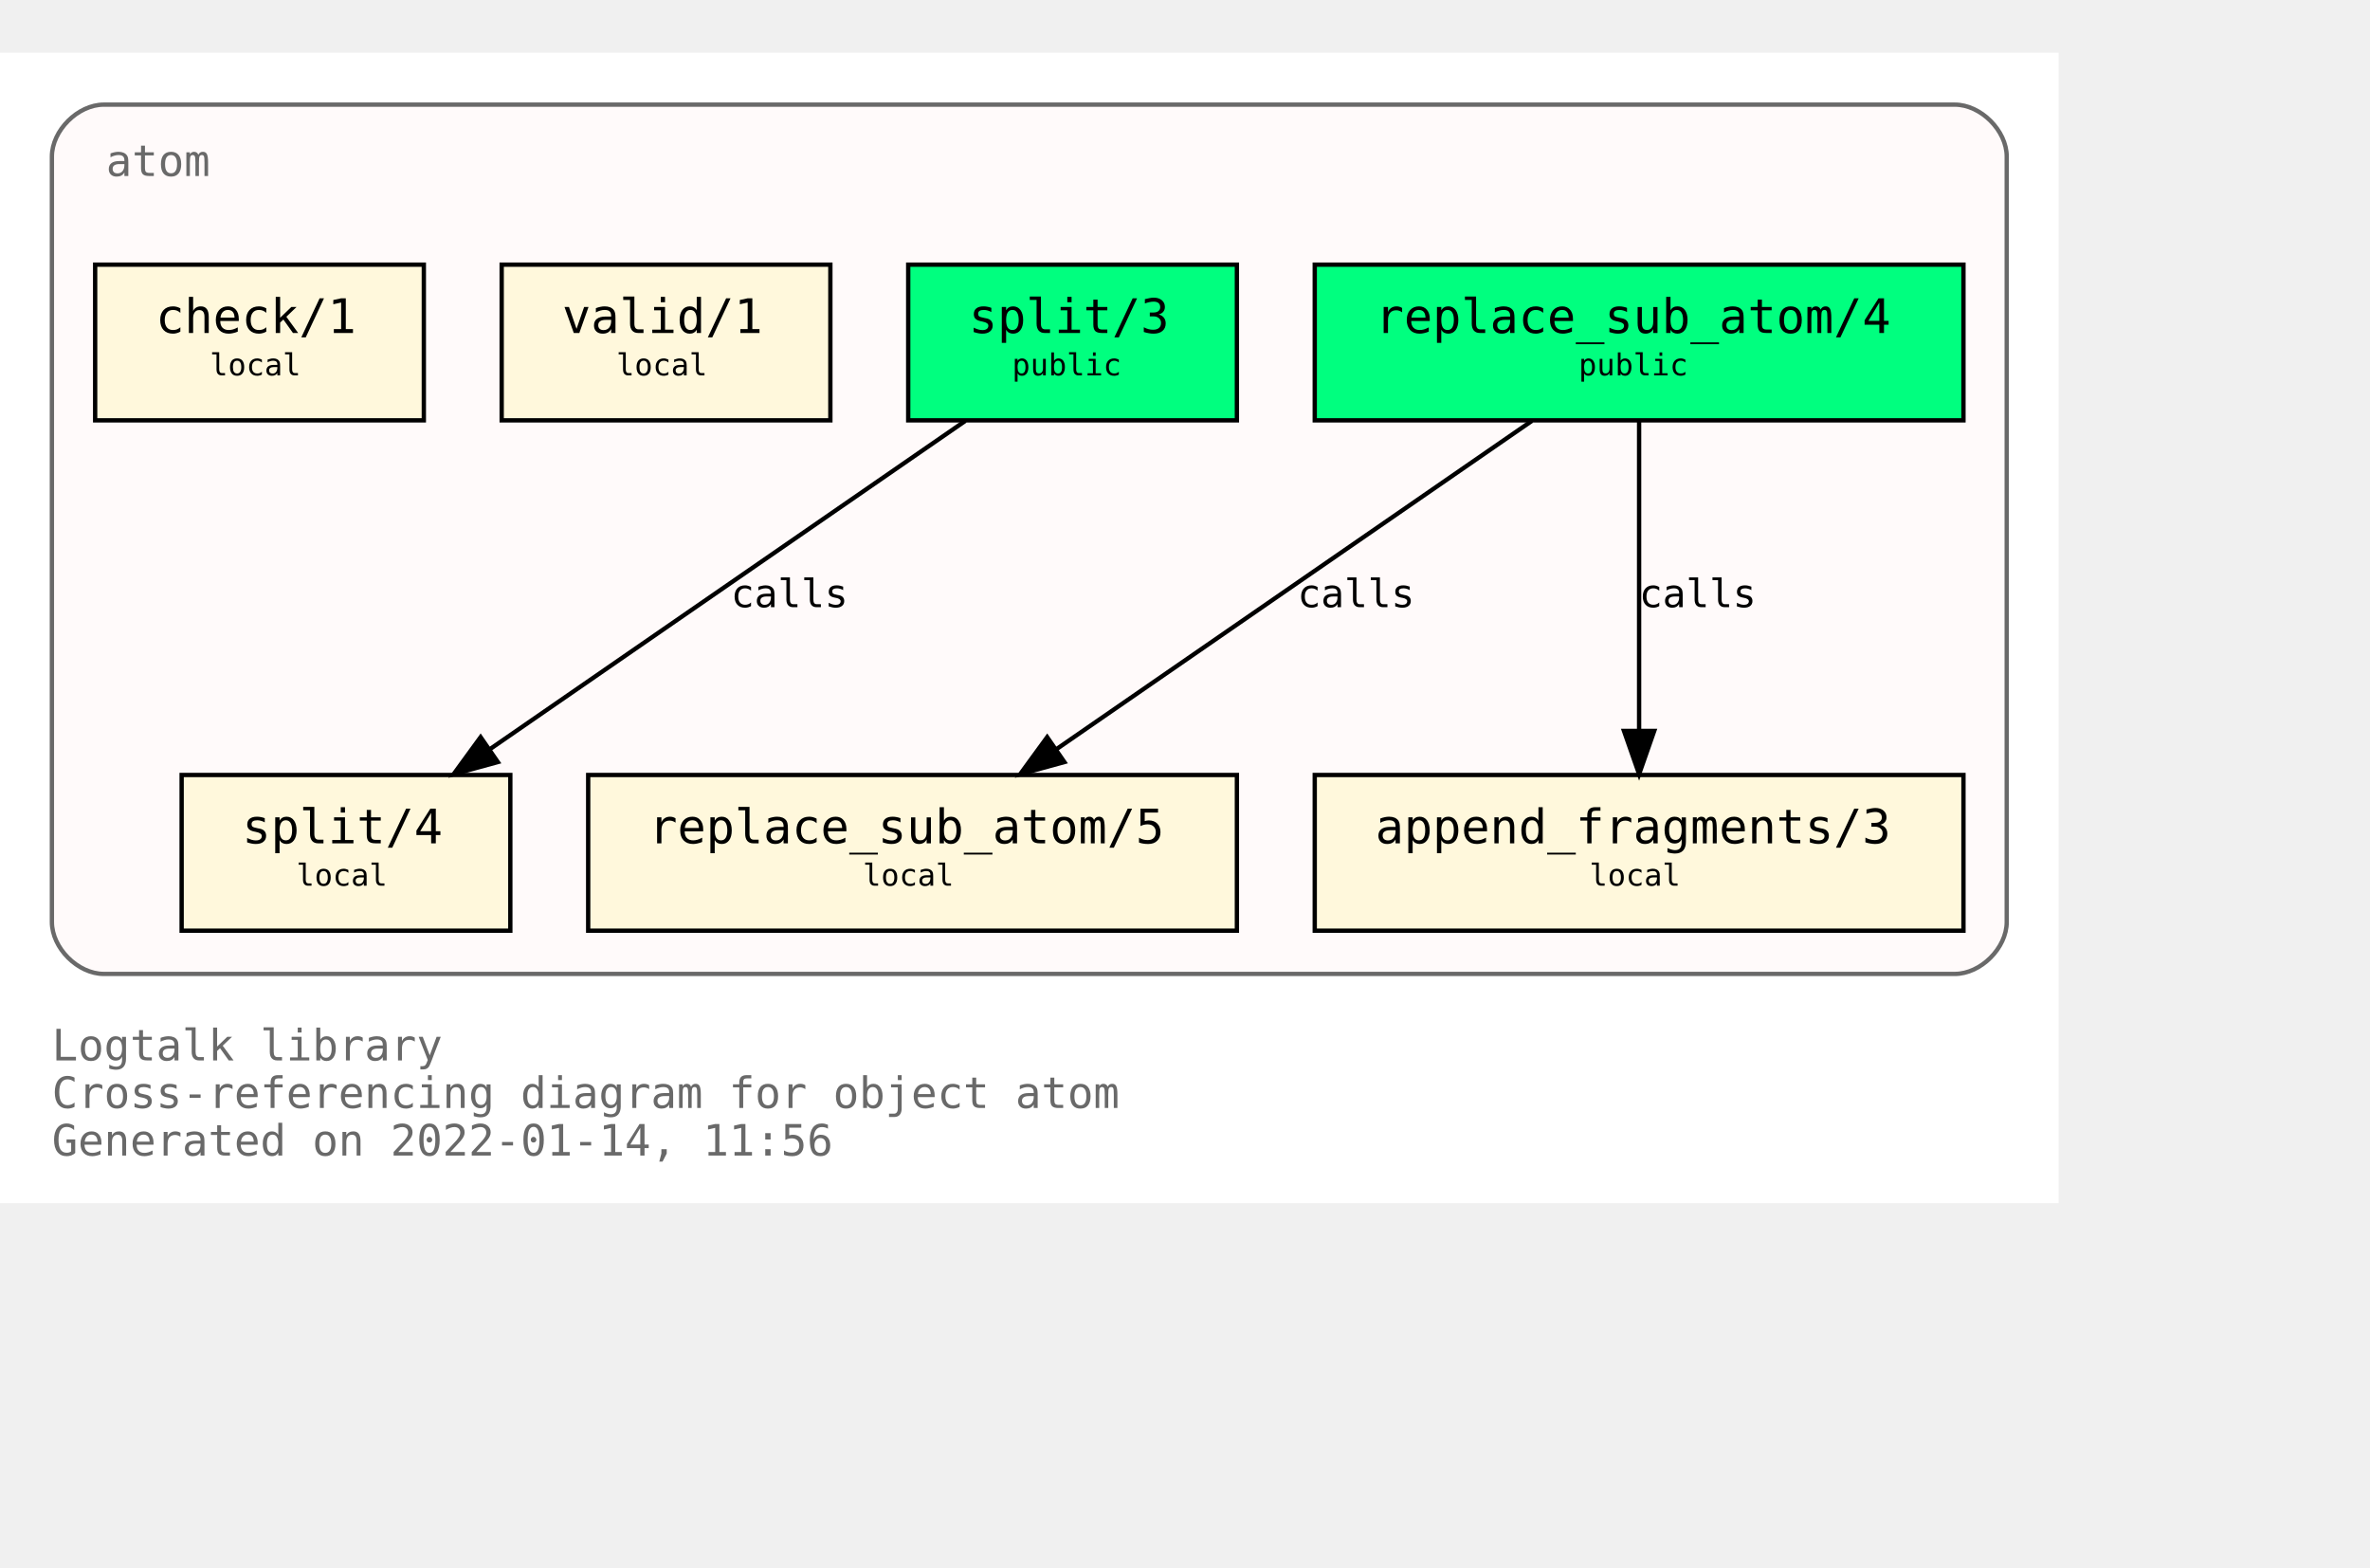
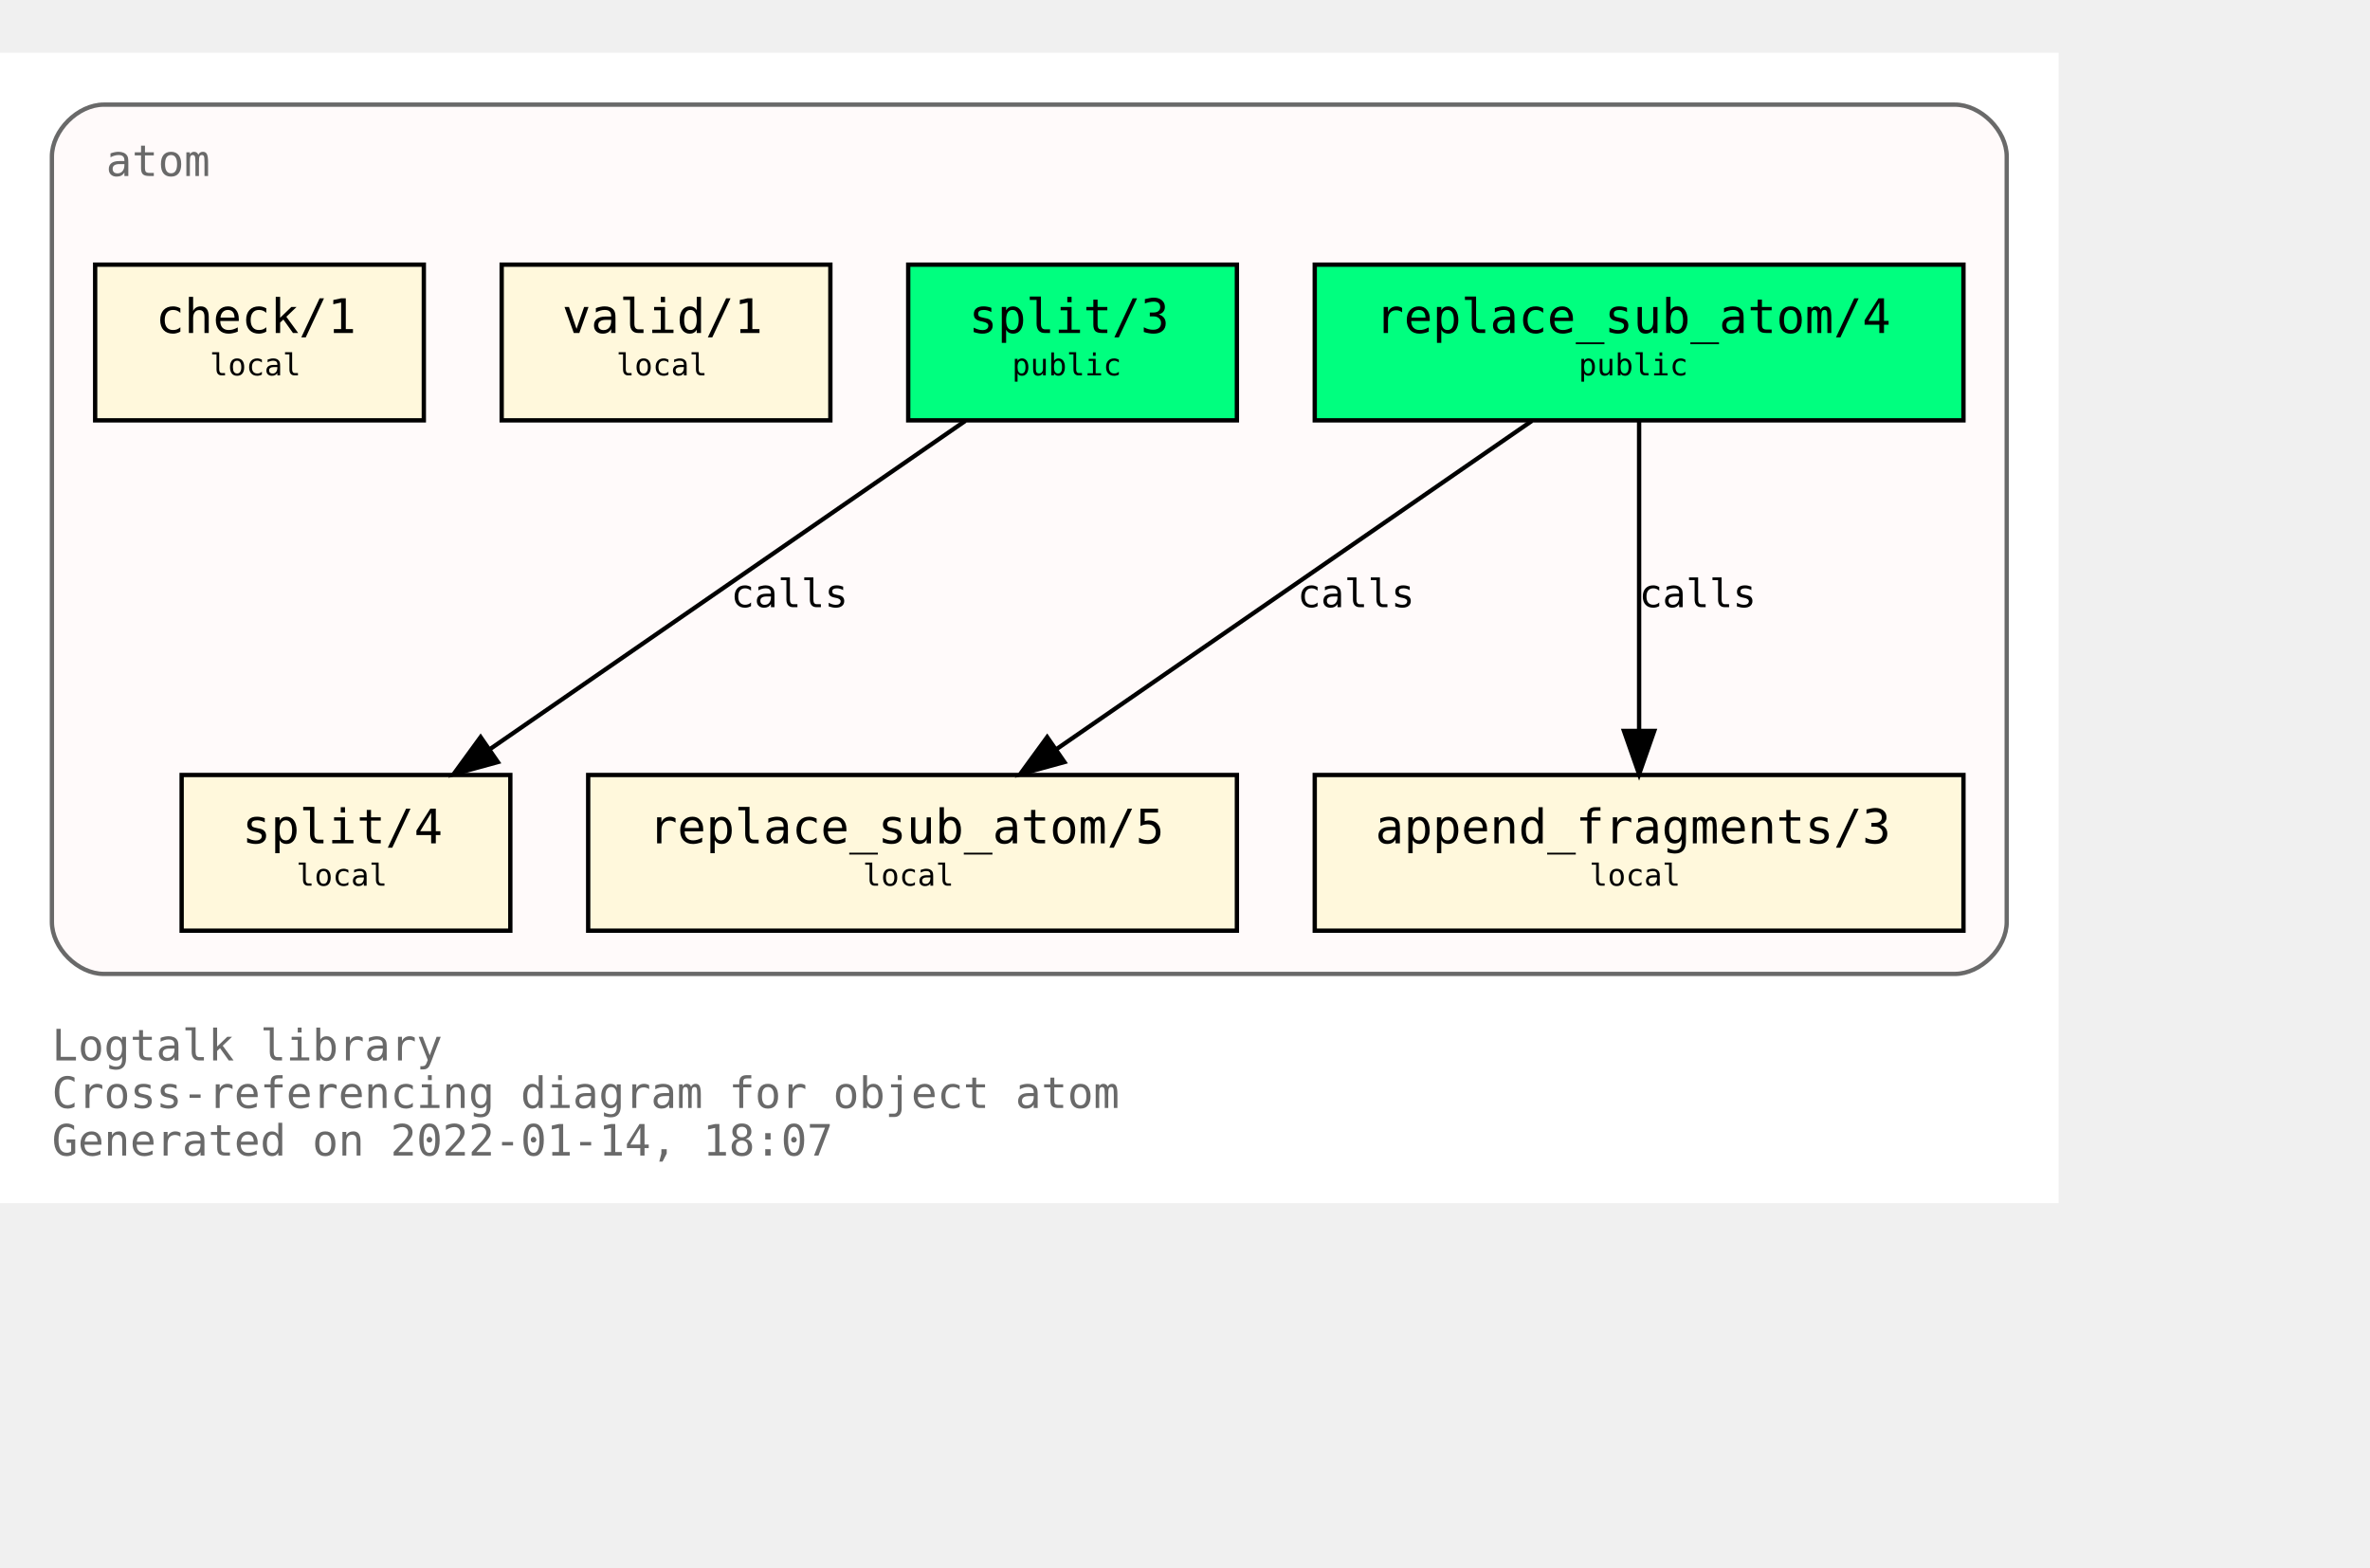
<svg xmlns="http://www.w3.org/2000/svg" xmlns:xlink="http://www.w3.org/1999/xlink" width="620pt" height="410pt" viewBox="72.00 72.00 548.00 338.00">
  <g id="graph0" class="graph" transform="scale(1 1) rotate(0) translate(76 334)">
    <polygon fill="white" stroke="transparent" points="-4,4 -4,-262 472,-262 472,4 -4,4" />
    <text text-anchor="start" x="8" y="-29" font-family="Monospace" font-size="10.00" fill="dimgray">Logtalk library</text>
    <text text-anchor="start" x="8" y="-18" font-family="Monospace" font-size="10.00" fill="dimgray">Cross-referencing diagram for object atom</text>
-     <text text-anchor="start" x="8" y="-7" font-family="Monospace" font-size="10.00" fill="dimgray">Generated on 2022-01-14, 11:56</text>
+     <text text-anchor="start" x="8" y="-7" font-family="Monospace" font-size="10.00" fill="dimgray">Generated on 2022-01-14, 18:07</text>
    <g id="clust1" class="cluster">
      <g id="a_clust1">
        <a xlink:title="atom">
          <path fill="snow" stroke="dimgray" d="M20,-49C20,-49 448,-49 448,-49 454,-49 460,-55 460,-61 460,-61 460,-238 460,-238 460,-244 454,-250 448,-250 448,-250 20,-250 20,-250 14,-250 8,-244 8,-238 8,-238 8,-61 8,-61 8,-55 14,-49 20,-49" />
          <g id="a_clust1_0">
-             <a xlink:href="https://github.com/LogtalkDotOrg/logtalk3/tree/0b019950b2c23ec4dc78be6ca076b8ea97a86fce/library/types/atom.lgt" xlink:title="https://github.com/LogtalkDotOrg/logtalk3/tree/0b019950b2c23ec4dc78be6ca076b8ea97a86fce/library/types/atom.lgt">
+             <a xlink:href="https://github.com/LogtalkDotOrg/logtalk3/tree/86f3820ea33caae1de2d9566499025f03faa76f3/library/types/atom.lgt" xlink:title="https://github.com/LogtalkDotOrg/logtalk3/tree/86f3820ea33caae1de2d9566499025f03faa76f3/library/types/atom.lgt">
              <text text-anchor="start" x="20.5" y="-233.5" font-family="Monospace" font-size="10.00" fill="dimgray">atom</text>
            </a>
          </g>
        </a>
      </g>
    </g>
    <g id="node1" class="node">
      <g id="a_node1">
-         <a xlink:href="https://github.com/LogtalkDotOrg/logtalk3/tree/0b019950b2c23ec4dc78be6ca076b8ea97a86fce/library/types/atom.lgt#L32" xlink:title="https://github.com/LogtalkDotOrg/logtalk3/tree/0b019950b2c23ec4dc78be6ca076b8ea97a86fce/library/types/atom.lgt#L32">
+         <a xlink:href="https://github.com/LogtalkDotOrg/logtalk3/tree/86f3820ea33caae1de2d9566499025f03faa76f3/library/types/atom.lgt#L32" xlink:title="https://github.com/LogtalkDotOrg/logtalk3/tree/86f3820ea33caae1de2d9566499025f03faa76f3/library/types/atom.lgt#L32">
          <polygon fill="springgreen" stroke="black" points="450,-213 300,-213 300,-177 450,-177 450,-213" />
          <text text-anchor="start" x="308" y="-197.8" font-family="Monospace" font-size="9.00"> </text>
          <text text-anchor="start" x="314" y="-197.2" font-family="Monospace" font-size="11.00">replace_sub_atom/4</text>
          <text text-anchor="start" x="436" y="-197.8" font-family="Monospace" font-size="9.00"> </text>
          <text text-anchor="start" x="308" y="-186.8" font-family="Monospace" font-size="9.00"> </text>
          <text text-anchor="start" x="361" y="-187.4" font-family="Monospace" font-size="7.00">public</text>
          <text text-anchor="start" x="436" y="-186.8" font-family="Monospace" font-size="9.00"> </text>
        </a>
      </g>
    </g>
    <g id="node4" class="node">
      <g id="a_node4">
-         <a xlink:href="https://github.com/LogtalkDotOrg/logtalk3/tree/0b019950b2c23ec4dc78be6ca076b8ea97a86fce/library/types/atom.lgt#L54" xlink:title="https://github.com/LogtalkDotOrg/logtalk3/tree/0b019950b2c23ec4dc78be6ca076b8ea97a86fce/library/types/atom.lgt#L54">
+         <a xlink:href="https://github.com/LogtalkDotOrg/logtalk3/tree/86f3820ea33caae1de2d9566499025f03faa76f3/library/types/atom.lgt#L54" xlink:title="https://github.com/LogtalkDotOrg/logtalk3/tree/86f3820ea33caae1de2d9566499025f03faa76f3/library/types/atom.lgt#L54">
          <polygon fill="cornsilk" stroke="black" points="282,-95 132,-95 132,-59 282,-59 282,-95" />
          <text text-anchor="start" x="140" y="-79.8" font-family="Monospace" font-size="9.00"> </text>
          <text text-anchor="start" x="146" y="-79.2" font-family="Monospace" font-size="11.00">replace_sub_atom/5</text>
          <text text-anchor="start" x="268" y="-79.8" font-family="Monospace" font-size="9.00"> </text>
          <text text-anchor="start" x="140" y="-68.8" font-family="Monospace" font-size="9.00"> </text>
          <text text-anchor="start" x="195.5" y="-69.4" font-family="Monospace" font-size="7.00">local</text>
          <text text-anchor="start" x="268" y="-68.8" font-family="Monospace" font-size="9.00"> </text>
        </a>
      </g>
    </g>
    <g id="edge1" class="edge">
      <g id="a_edge1">
-         <a xlink:href="https://github.com/LogtalkDotOrg/logtalk3/tree/0b019950b2c23ec4dc78be6ca076b8ea97a86fce/library/types/atom.lgt#L46" xlink:title="calls">
+         <a xlink:href="https://github.com/LogtalkDotOrg/logtalk3/tree/86f3820ea33caae1de2d9566499025f03faa76f3/library/types/atom.lgt#L46" xlink:title="calls">
          <path fill="none" stroke="black" d="M350.21,-176.88C321.05,-156.75 272.53,-123.25 240.16,-100.89" />
          <polygon fill="black" stroke="black" points="242.11,-97.99 231.89,-95.19 238.13,-103.75 242.11,-97.99" />
        </a>
      </g>
      <g id="a_edge1-label">
-         <a xlink:href="https://github.com/LogtalkDotOrg/logtalk3/tree/0b019950b2c23ec4dc78be6ca076b8ea97a86fce/library/types/atom.lgt#L46" xlink:title="https://github.com/LogtalkDotOrg/logtalk3/tree/0b019950b2c23ec4dc78be6ca076b8ea97a86fce/library/types/atom.lgt#L46">
+         <a xlink:href="https://github.com/LogtalkDotOrg/logtalk3/tree/86f3820ea33caae1de2d9566499025f03faa76f3/library/types/atom.lgt#L46" xlink:title="https://github.com/LogtalkDotOrg/logtalk3/tree/86f3820ea33caae1de2d9566499025f03faa76f3/library/types/atom.lgt#L46">
          <text text-anchor="start" x="296" y="-133.8" font-family="Monospace" font-size="9.00">calls</text>
        </a>
      </g>
    </g>
    <g id="node5" class="node">
      <g id="a_node5">
-         <a xlink:href="https://github.com/LogtalkDotOrg/logtalk3/tree/0b019950b2c23ec4dc78be6ca076b8ea97a86fce/library/types/atom.lgt#L65" xlink:title="https://github.com/LogtalkDotOrg/logtalk3/tree/0b019950b2c23ec4dc78be6ca076b8ea97a86fce/library/types/atom.lgt#L65">
+         <a xlink:href="https://github.com/LogtalkDotOrg/logtalk3/tree/86f3820ea33caae1de2d9566499025f03faa76f3/library/types/atom.lgt#L65" xlink:title="https://github.com/LogtalkDotOrg/logtalk3/tree/86f3820ea33caae1de2d9566499025f03faa76f3/library/types/atom.lgt#L65">
          <polygon fill="cornsilk" stroke="black" points="450,-95 300,-95 300,-59 450,-59 450,-95" />
          <text text-anchor="start" x="308" y="-79.8" font-family="Monospace" font-size="9.00"> </text>
          <text text-anchor="start" x="314" y="-79.2" font-family="Monospace" font-size="11.00">append_fragments/3</text>
          <text text-anchor="start" x="436" y="-79.8" font-family="Monospace" font-size="9.00"> </text>
          <text text-anchor="start" x="308" y="-68.8" font-family="Monospace" font-size="9.00"> </text>
          <text text-anchor="start" x="363.5" y="-69.4" font-family="Monospace" font-size="7.00">local</text>
          <text text-anchor="start" x="436" y="-68.8" font-family="Monospace" font-size="9.00"> </text>
        </a>
      </g>
    </g>
    <g id="edge2" class="edge">
      <g id="a_edge2">
-         <a xlink:href="https://github.com/LogtalkDotOrg/logtalk3/tree/0b019950b2c23ec4dc78be6ca076b8ea97a86fce/library/types/atom.lgt#L46" xlink:title="calls">
+         <a xlink:href="https://github.com/LogtalkDotOrg/logtalk3/tree/86f3820ea33caae1de2d9566499025f03faa76f3/library/types/atom.lgt#L46" xlink:title="calls">
          <path fill="none" stroke="black" d="M375,-176.88C375,-158.04 375,-127.47 375,-105.3" />
          <polygon fill="black" stroke="black" points="378.5,-105.19 375,-95.19 371.5,-105.19 378.5,-105.19" />
        </a>
      </g>
      <g id="a_edge2-label">
-         <a xlink:href="https://github.com/LogtalkDotOrg/logtalk3/tree/0b019950b2c23ec4dc78be6ca076b8ea97a86fce/library/types/atom.lgt#L46" xlink:title="https://github.com/LogtalkDotOrg/logtalk3/tree/0b019950b2c23ec4dc78be6ca076b8ea97a86fce/library/types/atom.lgt#L46">
+         <a xlink:href="https://github.com/LogtalkDotOrg/logtalk3/tree/86f3820ea33caae1de2d9566499025f03faa76f3/library/types/atom.lgt#L46" xlink:title="https://github.com/LogtalkDotOrg/logtalk3/tree/86f3820ea33caae1de2d9566499025f03faa76f3/library/types/atom.lgt#L46">
          <text text-anchor="start" x="375" y="-133.8" font-family="Monospace" font-size="9.00">calls</text>
        </a>
      </g>
    </g>
    <g id="node2" class="node">
      <g id="a_node2">
-         <a xlink:href="https://github.com/LogtalkDotOrg/logtalk3/tree/0b019950b2c23ec4dc78be6ca076b8ea97a86fce/library/types/atom.lgt#L39" xlink:title="https://github.com/LogtalkDotOrg/logtalk3/tree/0b019950b2c23ec4dc78be6ca076b8ea97a86fce/library/types/atom.lgt#L39">
+         <a xlink:href="https://github.com/LogtalkDotOrg/logtalk3/tree/86f3820ea33caae1de2d9566499025f03faa76f3/library/types/atom.lgt#L39" xlink:title="https://github.com/LogtalkDotOrg/logtalk3/tree/86f3820ea33caae1de2d9566499025f03faa76f3/library/types/atom.lgt#L39">
          <polygon fill="springgreen" stroke="black" points="282,-213 206,-213 206,-177 282,-177 282,-213" />
          <text text-anchor="start" x="214" y="-197.8" font-family="Monospace" font-size="9.00"> </text>
          <text text-anchor="start" x="220" y="-197.2" font-family="Monospace" font-size="11.00">split/3</text>
          <text text-anchor="start" x="268" y="-197.8" font-family="Monospace" font-size="9.00"> </text>
          <text text-anchor="start" x="214" y="-186.8" font-family="Monospace" font-size="9.00"> </text>
          <text text-anchor="start" x="230" y="-187.4" font-family="Monospace" font-size="7.00">public</text>
          <text text-anchor="start" x="268" y="-186.8" font-family="Monospace" font-size="9.00"> </text>
        </a>
      </g>
    </g>
    <g id="node6" class="node">
      <g id="a_node6">
-         <a xlink:href="https://github.com/LogtalkDotOrg/logtalk3/tree/0b019950b2c23ec4dc78be6ca076b8ea97a86fce/library/types/atom.lgt#L77" xlink:title="https://github.com/LogtalkDotOrg/logtalk3/tree/0b019950b2c23ec4dc78be6ca076b8ea97a86fce/library/types/atom.lgt#L77">
+         <a xlink:href="https://github.com/LogtalkDotOrg/logtalk3/tree/86f3820ea33caae1de2d9566499025f03faa76f3/library/types/atom.lgt#L77" xlink:title="https://github.com/LogtalkDotOrg/logtalk3/tree/86f3820ea33caae1de2d9566499025f03faa76f3/library/types/atom.lgt#L77">
          <polygon fill="cornsilk" stroke="black" points="114,-95 38,-95 38,-59 114,-59 114,-95" />
          <text text-anchor="start" x="46" y="-79.8" font-family="Monospace" font-size="9.00"> </text>
          <text text-anchor="start" x="52" y="-79.2" font-family="Monospace" font-size="11.00">split/4</text>
          <text text-anchor="start" x="100" y="-79.8" font-family="Monospace" font-size="9.00"> </text>
          <text text-anchor="start" x="46" y="-68.8" font-family="Monospace" font-size="9.00"> </text>
          <text text-anchor="start" x="64.5" y="-69.4" font-family="Monospace" font-size="7.00">local</text>
          <text text-anchor="start" x="100" y="-68.8" font-family="Monospace" font-size="9.00"> </text>
        </a>
      </g>
    </g>
    <g id="edge3" class="edge">
      <g id="a_edge3">
-         <a xlink:href="https://github.com/LogtalkDotOrg/logtalk3/tree/0b019950b2c23ec4dc78be6ca076b8ea97a86fce/library/types/atom.lgt#L70" xlink:title="calls">
+         <a xlink:href="https://github.com/LogtalkDotOrg/logtalk3/tree/86f3820ea33caae1de2d9566499025f03faa76f3/library/types/atom.lgt#L70" xlink:title="calls">
          <path fill="none" stroke="black" d="M219.21,-176.88C190.05,-156.75 141.53,-123.25 109.16,-100.89" />
          <polygon fill="black" stroke="black" points="111.11,-97.99 100.89,-95.19 107.13,-103.75 111.11,-97.99" />
        </a>
      </g>
      <g id="a_edge3-label">
-         <a xlink:href="https://github.com/LogtalkDotOrg/logtalk3/tree/0b019950b2c23ec4dc78be6ca076b8ea97a86fce/library/types/atom.lgt#L70" xlink:title="https://github.com/LogtalkDotOrg/logtalk3/tree/0b019950b2c23ec4dc78be6ca076b8ea97a86fce/library/types/atom.lgt#L70">
+         <a xlink:href="https://github.com/LogtalkDotOrg/logtalk3/tree/86f3820ea33caae1de2d9566499025f03faa76f3/library/types/atom.lgt#L70" xlink:title="https://github.com/LogtalkDotOrg/logtalk3/tree/86f3820ea33caae1de2d9566499025f03faa76f3/library/types/atom.lgt#L70">
          <text text-anchor="start" x="165" y="-133.8" font-family="Monospace" font-size="9.00">calls</text>
        </a>
      </g>
    </g>
    <g id="node3" class="node">
      <g id="a_node3">
-         <a xlink:href="https://github.com/LogtalkDotOrg/logtalk3/tree/0b019950b2c23ec4dc78be6ca076b8ea97a86fce/library/types/atom.lgt#L88" xlink:title="https://github.com/LogtalkDotOrg/logtalk3/tree/0b019950b2c23ec4dc78be6ca076b8ea97a86fce/library/types/atom.lgt#L88">
+         <a xlink:href="https://github.com/LogtalkDotOrg/logtalk3/tree/86f3820ea33caae1de2d9566499025f03faa76f3/library/types/atom.lgt#L88" xlink:title="https://github.com/LogtalkDotOrg/logtalk3/tree/86f3820ea33caae1de2d9566499025f03faa76f3/library/types/atom.lgt#L88">
          <polygon fill="cornsilk" stroke="black" points="188,-213 112,-213 112,-177 188,-177 188,-213" />
          <text text-anchor="start" x="120" y="-197.8" font-family="Monospace" font-size="9.00"> </text>
          <text text-anchor="start" x="126" y="-197.2" font-family="Monospace" font-size="11.00">valid/1</text>
          <text text-anchor="start" x="174" y="-197.8" font-family="Monospace" font-size="9.00"> </text>
          <text text-anchor="start" x="120" y="-186.8" font-family="Monospace" font-size="9.00"> </text>
          <text text-anchor="start" x="138.5" y="-187.4" font-family="Monospace" font-size="7.00">local</text>
          <text text-anchor="start" x="174" y="-186.8" font-family="Monospace" font-size="9.00"> </text>
        </a>
      </g>
    </g>
    <g id="node7" class="node">
      <g id="a_node7">
-         <a xlink:href="https://github.com/LogtalkDotOrg/logtalk3/tree/0b019950b2c23ec4dc78be6ca076b8ea97a86fce/library/types/atom.lgt#L91" xlink:title="https://github.com/LogtalkDotOrg/logtalk3/tree/0b019950b2c23ec4dc78be6ca076b8ea97a86fce/library/types/atom.lgt#L91">
+         <a xlink:href="https://github.com/LogtalkDotOrg/logtalk3/tree/86f3820ea33caae1de2d9566499025f03faa76f3/library/types/atom.lgt#L91" xlink:title="https://github.com/LogtalkDotOrg/logtalk3/tree/86f3820ea33caae1de2d9566499025f03faa76f3/library/types/atom.lgt#L91">
          <polygon fill="cornsilk" stroke="black" points="94,-213 18,-213 18,-177 94,-177 94,-213" />
          <text text-anchor="start" x="26" y="-197.8" font-family="Monospace" font-size="9.00"> </text>
          <text text-anchor="start" x="32" y="-197.2" font-family="Monospace" font-size="11.00">check/1</text>
          <text text-anchor="start" x="80" y="-197.8" font-family="Monospace" font-size="9.00"> </text>
          <text text-anchor="start" x="26" y="-186.8" font-family="Monospace" font-size="9.00"> </text>
          <text text-anchor="start" x="44.5" y="-187.4" font-family="Monospace" font-size="7.00">local</text>
          <text text-anchor="start" x="80" y="-186.8" font-family="Monospace" font-size="9.00"> </text>
        </a>
      </g>
    </g>
  </g>
</svg>
